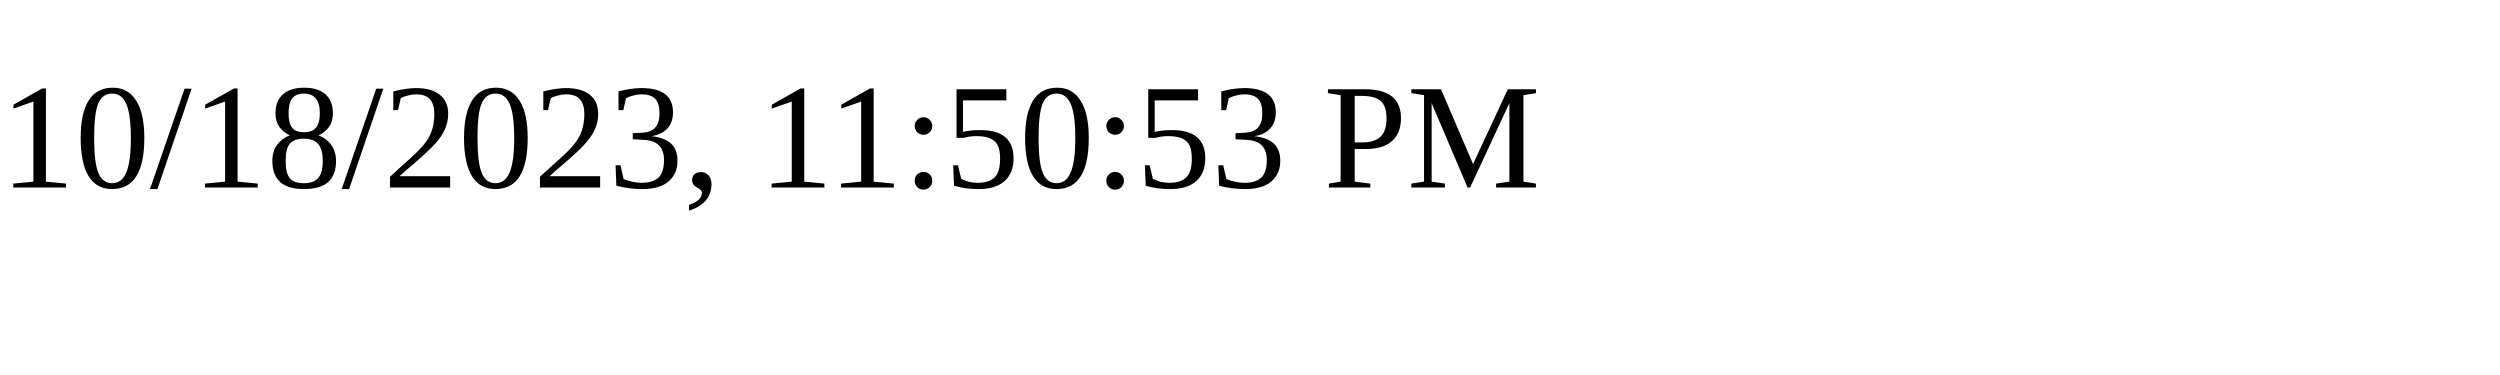
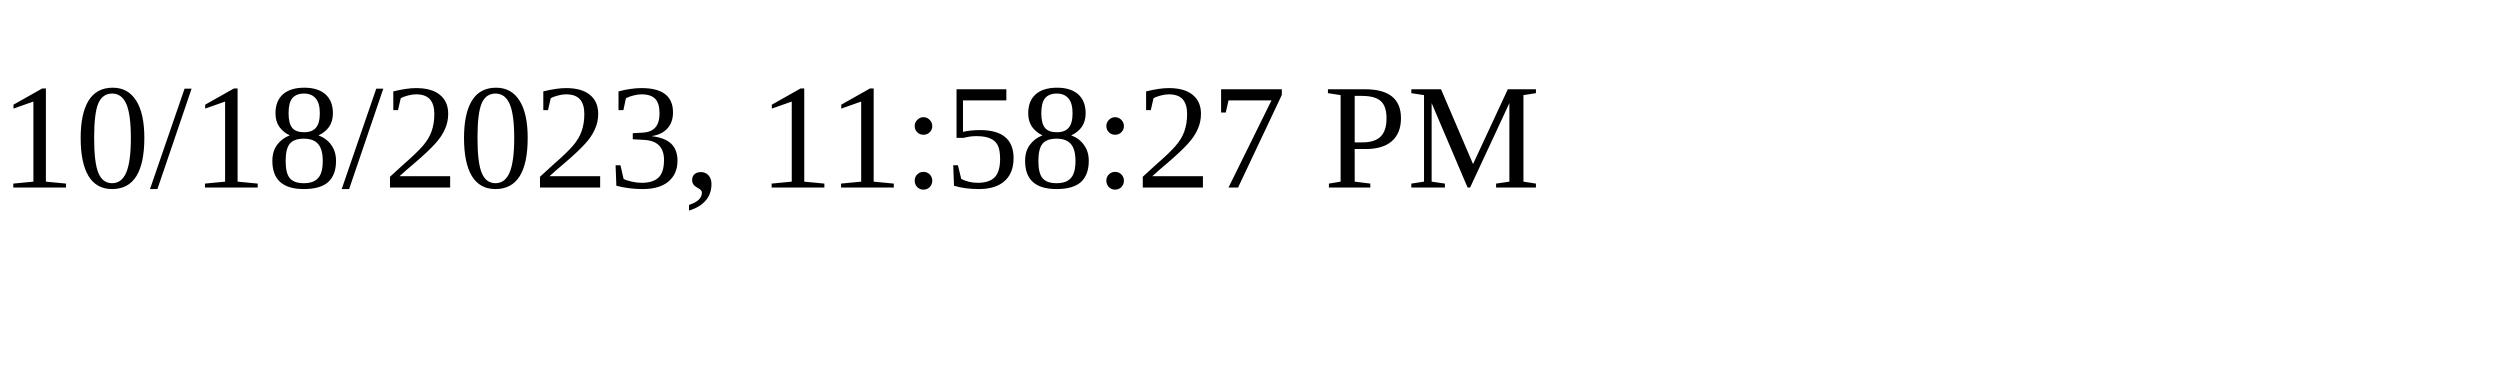
<svg xmlns="http://www.w3.org/2000/svg" height="30" width="200">
-   <text x="0" y="15">10/18/2023, 11:50:53 PM</text>
+   <text x="0" y="15">10/18/2023, 11:58:27 PM</text>
</svg>
